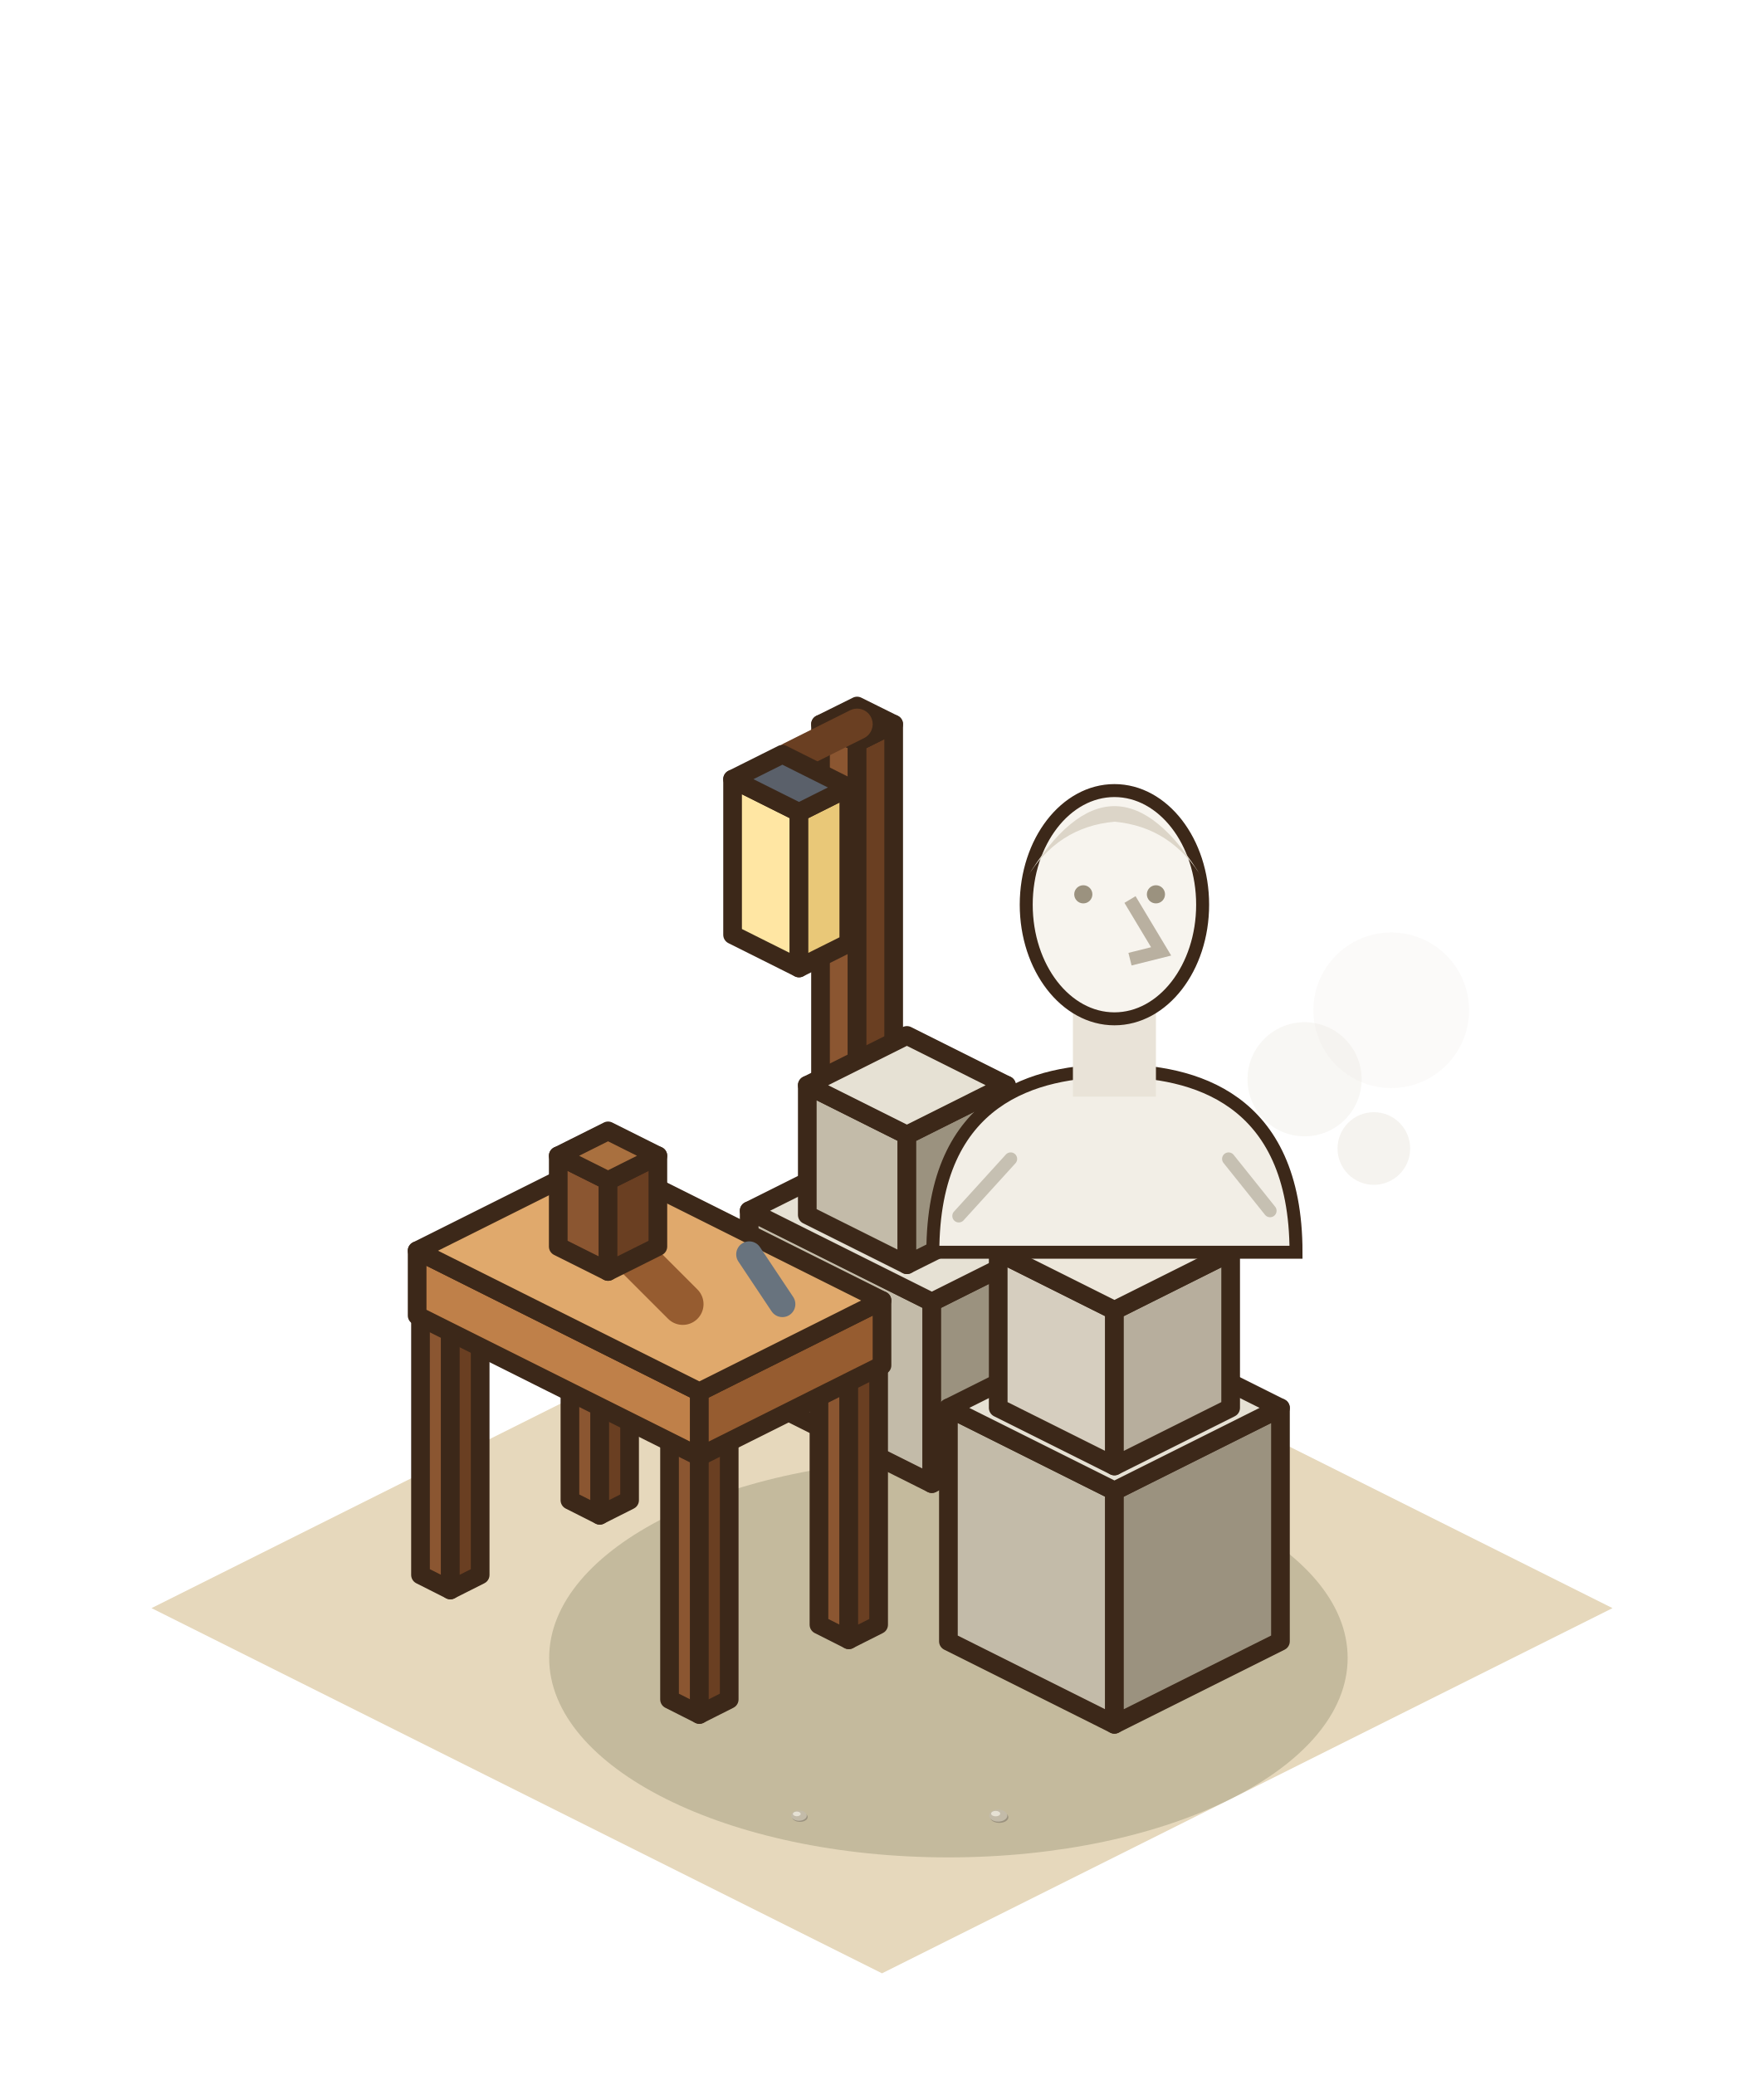
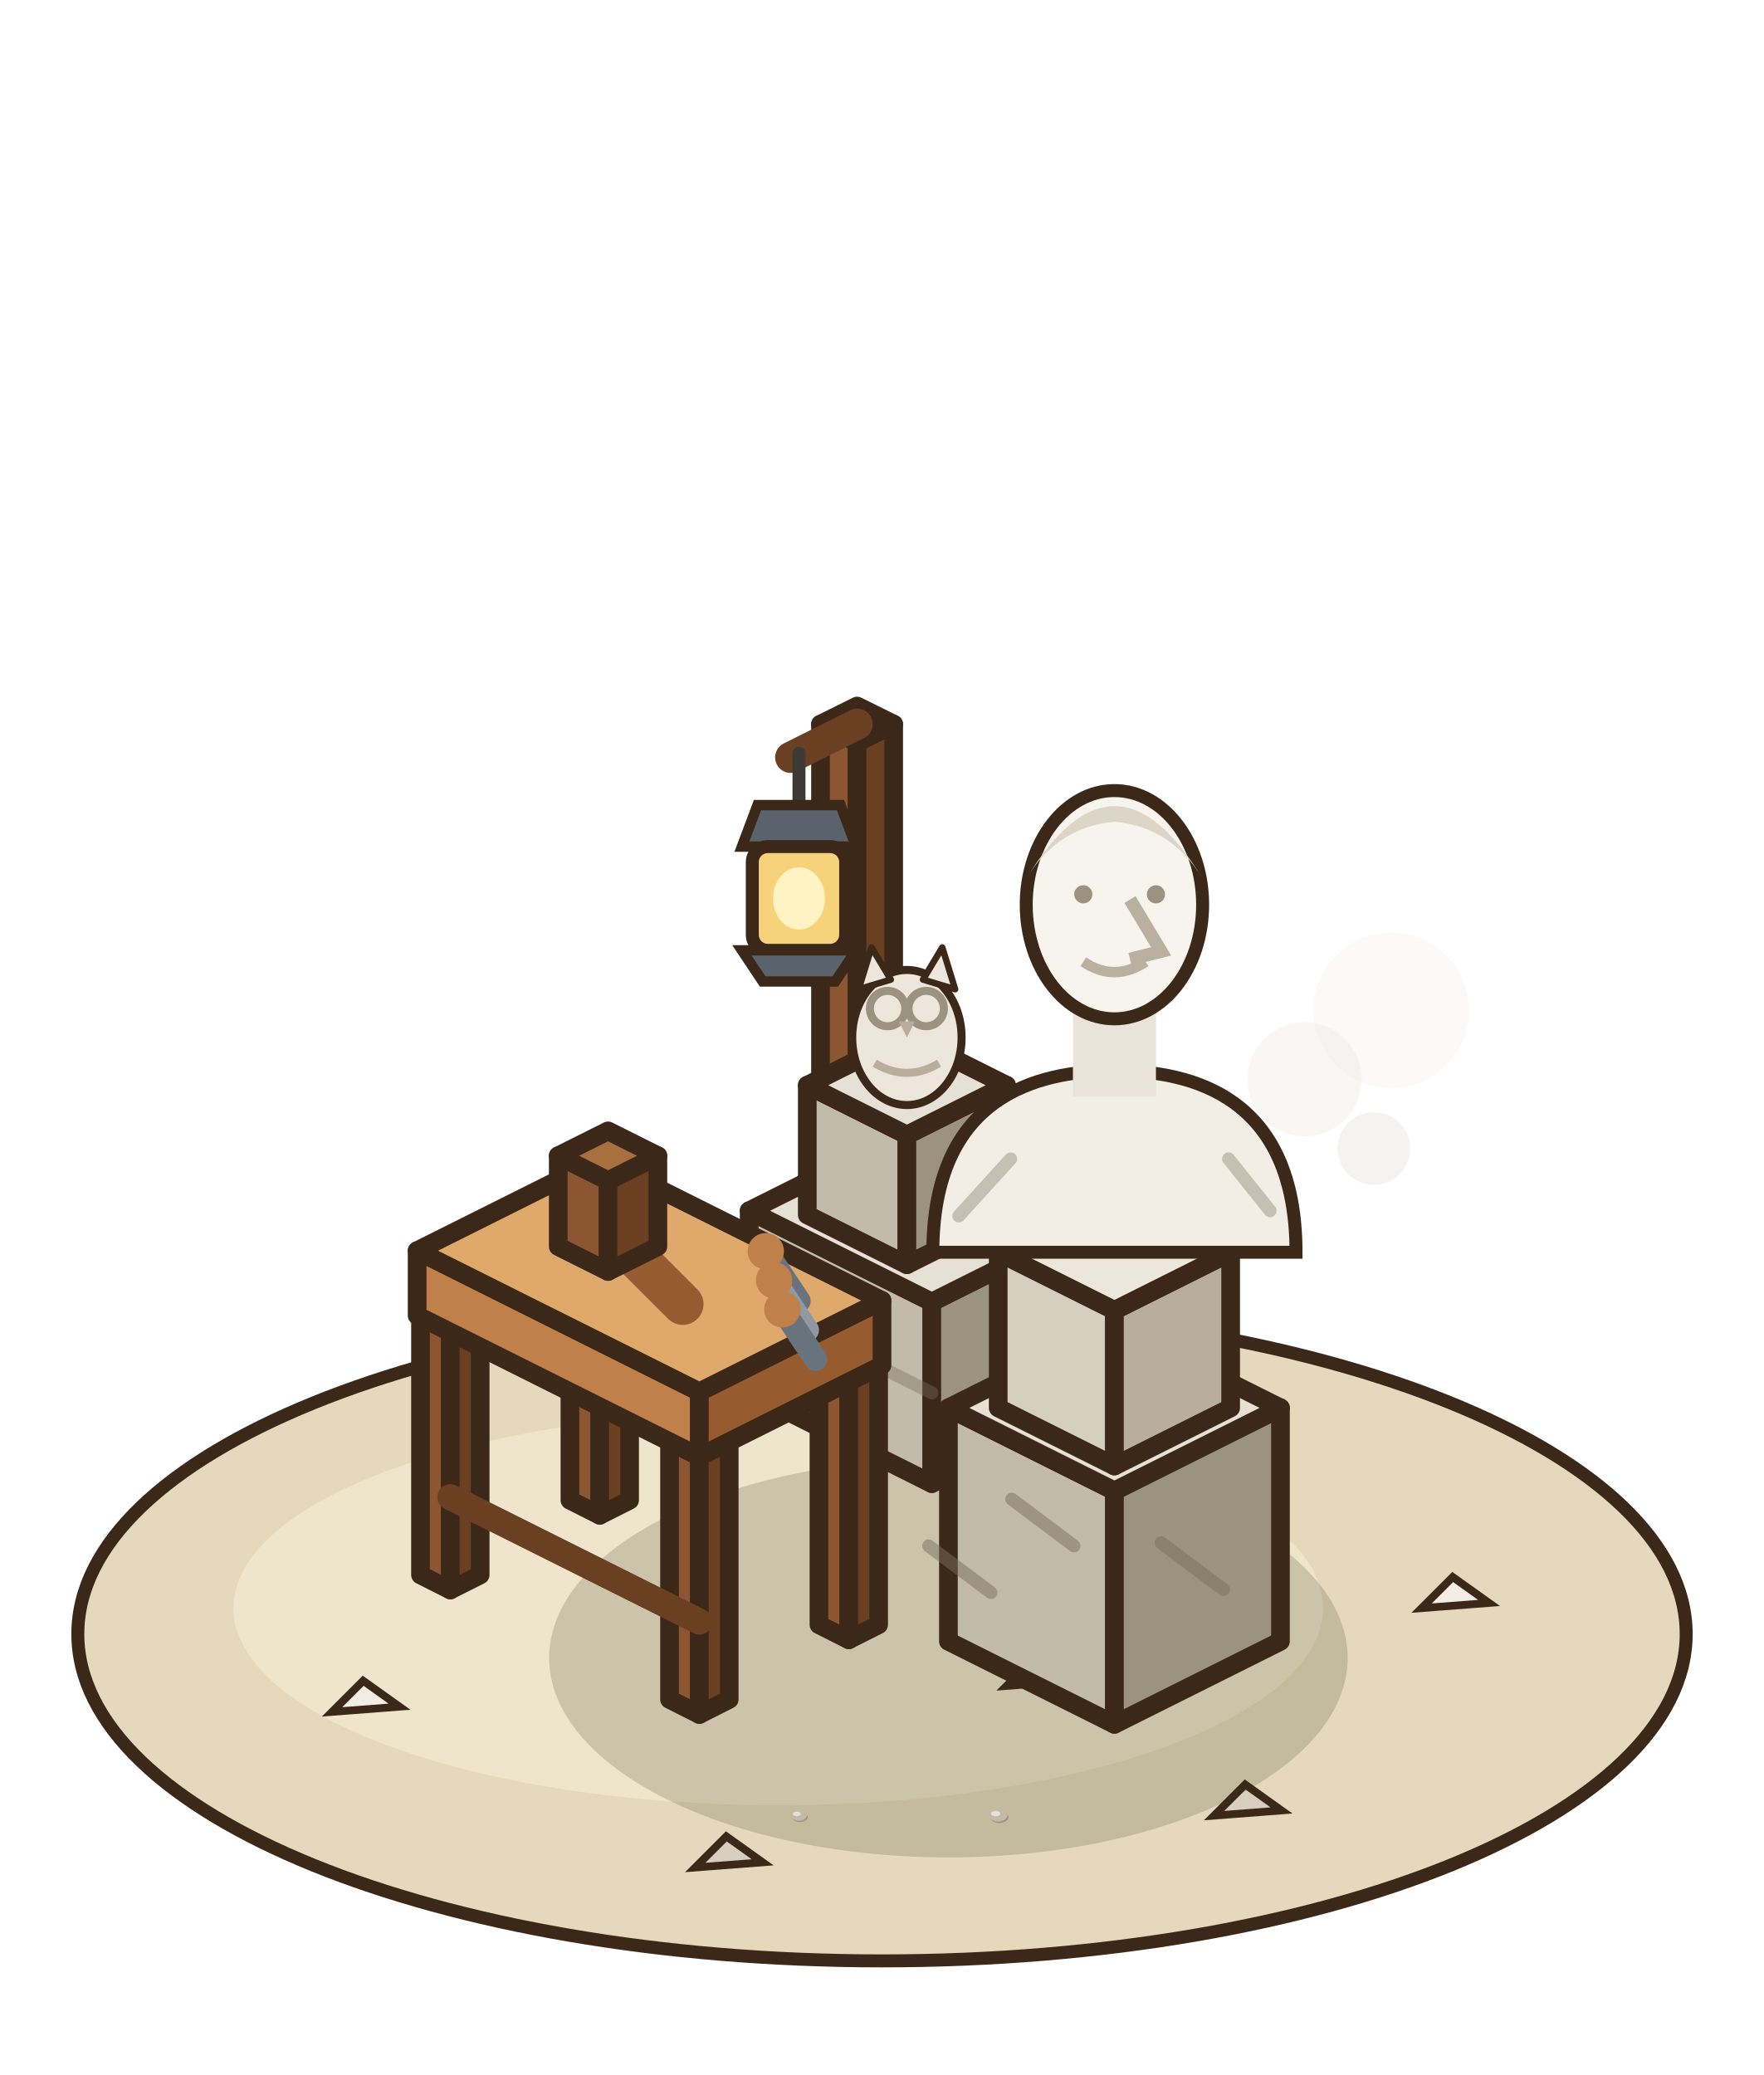
<svg xmlns="http://www.w3.org/2000/svg" width="85" height="100" viewBox="-42.5 -77.5 85 100">
  <g transform="scale(1.25)">
-     <polygon points="0,-14.08 28.16,0 0,14.08 -28.16,0" fill="#E6D8BC" />
+     <ellipse cx="0" cy="1" rx="31" ry="12.6" fill="#E6D8BC" stroke="#3C2819" stroke-width="0.5" />
+     <ellipse cx="-4" cy="0" rx="21" ry="7.6" fill="#EFE4CC" />
+     <polygon points="-21.2,4 -20,2.8 -18.6,3.8" fill="#F2EEE6" stroke="#3C2819" stroke-width="0.3" />
+     <polygon points="12.8,8 14,6.8 15.4,7.8" fill="#D6CEBF" stroke="#3C2819" stroke-width="0.3" />
+     <polygon points="20.8,0 22,-1.2 23.4,-0.2" fill="#F2EEE6" stroke="#3C2819" stroke-width="0.3" />
+     <polygon points="-7.2,10 -6,8.8 -4.6,9.8" fill="#D6CEBF" stroke="#3C2819" stroke-width="0.3" />
+     <polygon points="4.8,3 6,1.8 7.4,2.8" fill="#F2EEE6" stroke="#3C2819" stroke-width="0.3" />
+     <polygon points="8.8,-3 10,-4.2 11.4,-3.2" fill="#D6CEBF" stroke="#3C2819" stroke-width="0.3" />
    <ellipse cx="2.56" cy="1.92" rx="15.39" ry="7.69" fill="rgba(40,55,20,0.18)" />
    <polygon points="-2.37,-10.08 -0.96,-9.38 -0.96,-33.38 -2.37,-34.08" fill="#8B5631" stroke="#3C2819" stroke-width="0.72" stroke-linejoin="round" />
    <polygon points="0.45,-10.08 -0.96,-9.38 -0.96,-33.38 0.45,-34.08" fill="#6A3F22" stroke="#3C2819" stroke-width="0.72" stroke-linejoin="round" />
    <polygon points="-0.96,-34.78 0.45,-34.08 -0.96,-33.38 -2.37,-34.08" fill="#A9703F" stroke="#3C2819" stroke-width="0.72" stroke-linejoin="round" />
    <line x1="-0.96" y1="-34.08" x2="-3.52" y2="-32.8" stroke="#6A3F22" stroke-width="1.2" stroke-linecap="round" />
-     <polygon points="-5.76,-25.96 -3.2,-24.68 -3.2,-30.68 -5.76,-31.96" fill="#FFE6A3" stroke="#3C2819" stroke-width="0.72" stroke-linejoin="round" />
-     <polygon points="-1.28,-25.64 -3.2,-24.68 -3.2,-30.68 -1.28,-31.64" fill="#E9C878" stroke="#3C2819" stroke-width="0.72" stroke-linejoin="round" />
-     <polygon points="-3.84,-32.92 -1.28,-31.64 -3.2,-30.68 -5.76,-31.96" fill="#5A606A" stroke="#3C2819" stroke-width="0.72" stroke-linejoin="round" />
+     <line x1="-3.2" y1="-32.96" x2="-3.2" y2="-30.96" stroke="#3D3A36" stroke-width="0.5" stroke-linecap="round" />
+     <polygon points="-5.4,-29.36 -1,-29.36 -1.6,-30.96 -4.8,-30.96" fill="#5A636C" stroke="#3C2819" stroke-width="0.4" />
+     <rect x="-5" y="-29.36" width="3.6" height="4" rx="0.6" fill="#F6D27A" stroke="#3C2819" stroke-width="0.5" />
+     <ellipse cx="-3.2" cy="-27.36" rx="1" ry="1.2" fill="#FFF3C4" />
+     <polygon points="-5.4,-25.36 -1,-25.36 -1.8,-24.16 -4.6,-24.16" fill="#5A636C" stroke="#3C2819" stroke-width="0.4" />
    <polygon points="-5.12,-8.32 1.92,-4.8 1.92,-11.8 -5.12,-15.32" fill="#C3BBA9" stroke="#3C2819" stroke-width="0.72" stroke-linejoin="round" />
    <polygon points="7.68,-7.68 1.92,-4.8 1.92,-11.8 7.68,-14.68" fill="#9B927F" stroke="#3C2819" stroke-width="0.72" stroke-linejoin="round" />
    <polygon points="0.64,-18.2 7.68,-14.68 1.92,-11.8 -5.12,-15.32" fill="#E6E1D4" stroke="#3C2819" stroke-width="0.72" stroke-linejoin="round" />
    <polygon points="-2.88,-15.16 0.96,-13.24 0.96,-18.24 -2.88,-20.16" fill="#C3BBA9" stroke="#3C2819" stroke-width="0.72" stroke-linejoin="round" />
    <polygon points="4.8,-15.16 0.96,-13.24 0.96,-18.24 4.8,-20.16" fill="#9B927F" stroke="#3C2819" stroke-width="0.72" stroke-linejoin="round" />
    <polygon points="0.96,-22.08 4.8,-20.16 0.96,-18.24 -2.88,-20.16" fill="#E6E1D4" stroke="#3C2819" stroke-width="0.72" stroke-linejoin="round" />
+     <line x1="-5.12" y1="-11.82" x2="1.92" y2="-8.3" stroke="rgba(120,110,95,.4)" stroke-width="0.5" stroke-linecap="round" />
+     <g transform="translate(0.96 -19.52) scale(.62) translate(-0.96 19.52)">
+       <ellipse cx="0.96" cy="-23.52" rx="3.4" ry="4.2" fill="#EDE7DB" stroke="#3C2819" stroke-width="0.5" />
+       <polygon points="-2.04,-26.52 -1.24,-29.12 -0.04,-27.12" fill="#EDE7DB" stroke="#3C2819" stroke-width="0.4" stroke-linejoin="round" />
+       <polygon points="1.96,-27.12 3.16,-29.12 3.96,-26.52" fill="#EDE7DB" stroke="#3C2819" stroke-width="0.4" stroke-linejoin="round" />
+       <circle cx="-0.24" cy="-25.32" r="1.1" fill="none" stroke="#9B927F" stroke-width="0.5" />
+       <circle cx="2.16" cy="-25.32" r="1.1" fill="none" stroke="#9B927F" stroke-width="0.5" />
+       <polygon points="0.46,-24.52 1.46,-24.52 0.96,-23.52" fill="#B7AE9D" />
+       <path d="M-1.04,-21.92 q2,1.2 4,0" stroke="#B7AE9D" stroke-width="0.5" fill="none" />
+     </g>
    <polygon points="-12.03,-4.16 -10.88,-3.58 -10.88,-13.58 -12.03,-14.16" fill="#8B5631" stroke="#3C2819" stroke-width="0.72" stroke-linejoin="round" />
    <polygon points="-9.73,-4.16 -10.88,-3.58 -10.88,-13.58 -9.73,-14.16" fill="#6A3F22" stroke="#3C2819" stroke-width="0.72" stroke-linejoin="round" />
    <polygon points="-10.88,-14.74 -9.73,-14.16 -10.88,-13.58 -12.03,-14.16" fill="#A9703F" stroke="#3C2819" stroke-width="0.72" stroke-linejoin="round" />
    <polygon points="-2.43,0.64 -1.28,1.22 -1.28,-8.78 -2.43,-9.36" fill="#8B5631" stroke="#3C2819" stroke-width="0.72" stroke-linejoin="round" />
    <polygon points="-0.13,0.64 -1.28,1.22 -1.28,-8.78 -0.13,-9.36" fill="#6A3F22" stroke="#3C2819" stroke-width="0.72" stroke-linejoin="round" />
    <polygon points="-1.28,-9.94 -0.13,-9.36 -1.28,-8.78 -2.43,-9.36" fill="#A9703F" stroke="#3C2819" stroke-width="0.72" stroke-linejoin="round" />
    <polygon points="-17.79,-1.28 -16.64,-0.7 -16.64,-10.7 -17.79,-11.28" fill="#8B5631" stroke="#3C2819" stroke-width="0.72" stroke-linejoin="round" />
    <polygon points="-15.49,-1.28 -16.64,-0.7 -16.64,-10.7 -15.49,-11.28" fill="#6A3F22" stroke="#3C2819" stroke-width="0.72" stroke-linejoin="round" />
    <polygon points="-16.64,-11.86 -15.49,-11.28 -16.64,-10.7 -17.79,-11.28" fill="#A9703F" stroke="#3C2819" stroke-width="0.72" stroke-linejoin="round" />
    <polygon points="-8.19,3.52 -7.04,4.1 -7.04,-5.9 -8.19,-6.48" fill="#8B5631" stroke="#3C2819" stroke-width="0.72" stroke-linejoin="round" />
    <polygon points="-5.89,3.52 -7.04,4.1 -7.04,-5.9 -5.89,-6.48" fill="#6A3F22" stroke="#3C2819" stroke-width="0.72" stroke-linejoin="round" />
    <polygon points="-7.04,-7.06 -5.89,-6.48 -7.04,-5.9 -8.19,-6.48" fill="#A9703F" stroke="#3C2819" stroke-width="0.72" stroke-linejoin="round" />
+     <line x1="-16.64" y1="-4.28" x2="-7.04" y2="0.52" stroke="#6A3F22" stroke-width="1" stroke-linecap="round" />
    <polygon points="-17.92,-11.28 -7.04,-5.84 -7.04,-8.34 -17.92,-13.78" fill="#BF8049" stroke="#3C2819" stroke-width="0.72" stroke-linejoin="round" />
    <polygon points="0,-9.36 -7.04,-5.84 -7.04,-8.34 0,-11.86" fill="#965C30" stroke="#3C2819" stroke-width="0.72" stroke-linejoin="round" />
    <polygon points="-10.88,-17.3 0,-11.86 -7.04,-8.34 -17.92,-13.78" fill="#E0A96C" stroke="#3C2819" stroke-width="0.72" stroke-linejoin="round" />
    <line x1="-10.24" y1="-14.28" x2="-7.68" y2="-11.72" stroke="#965C30" stroke-width="1.6" stroke-linecap="round" />
    <polygon points="-12.48,-13.94 -10.56,-12.98 -10.56,-16.48 -12.48,-17.44" fill="#8B5631" stroke="#3C2819" stroke-width="0.72" stroke-linejoin="round" />
    <polygon points="-8.64,-13.94 -10.56,-12.98 -10.56,-16.48 -8.64,-17.44" fill="#6A3F22" stroke="#3C2819" stroke-width="0.72" stroke-linejoin="round" />
    <polygon points="-10.56,-18.4 -8.64,-17.44 -10.56,-16.48 -12.48,-17.44" fill="#A9703F" stroke="#3C2819" stroke-width="0.72" stroke-linejoin="round" />
-     <line x1="-5.12" y1="-13.64" x2="-3.84" y2="-11.72" stroke="#68737E" stroke-width="1" stroke-linecap="round" />
+     <line x1="-4.48" y1="-13.76" x2="-3.2" y2="-11.84" stroke="#68737E" stroke-width="0.9" stroke-linecap="round" />
+     <circle cx="-4.48" cy="-13.76" r="0.7" fill="#BF8049" />
+     <line x1="-4.16" y1="-12.64" x2="-2.88" y2="-10.72" stroke="#8E99A4" stroke-width="0.9" stroke-linecap="round" />
+     <circle cx="-4.16" cy="-12.64" r="0.7" fill="#BF8049" />
+     <line x1="-3.84" y1="-11.52" x2="-2.56" y2="-9.6" stroke="#68737E" stroke-width="0.9" stroke-linecap="round" />
+     <circle cx="-3.84" cy="-11.52" r="0.7" fill="#BF8049" />
    <polygon points="2.56,1.28 8.96,4.48 8.96,-4.52 2.56,-7.72" fill="#C3BBA9" stroke="#3C2819" stroke-width="0.72" stroke-linejoin="round" />
    <polygon points="15.36,1.28 8.96,4.48 8.96,-4.52 15.36,-7.72" fill="#9B927F" stroke="#3C2819" stroke-width="0.72" stroke-linejoin="round" />
    <polygon points="8.96,-10.92 15.36,-7.72 8.96,-4.52 2.56,-7.72" fill="#E6E1D4" stroke="#3C2819" stroke-width="0.72" stroke-linejoin="round" />
+     <line x1="1.8" y1="-2.4" x2="4.2" y2="-0.6" stroke="rgba(120,110,95,.5)" stroke-width="0.5" stroke-linecap="round" />
+     <line x1="5" y1="-4.2" x2="7.4" y2="-2.4" stroke="rgba(120,110,95,.5)" stroke-width="0.5" stroke-linecap="round" />
+     <line x1="10.76" y1="-2.52" x2="13.16" y2="-0.72" stroke="rgba(120,110,95,.5)" stroke-width="0.5" stroke-linecap="round" />
    <polygon points="4.48,-7.72 8.96,-5.48 8.96,-11.48 4.48,-13.72" fill="#D6CEBF" stroke="#3C2819" stroke-width="0.72" stroke-linejoin="round" />
    <polygon points="13.44,-7.72 8.96,-5.48 8.96,-11.48 13.44,-13.72" fill="#B7AE9D" stroke="#3C2819" stroke-width="0.72" stroke-linejoin="round" />
    <polygon points="8.96,-15.96 13.44,-13.72 8.96,-11.48 4.48,-13.72" fill="#EDE7DB" stroke="#3C2819" stroke-width="0.72" stroke-linejoin="round" />
    <path d="M1.96,-13.72 C1.96,-19.72 5.96,-20.72 8.96,-20.72 C11.96,-20.72 15.96,-19.72 15.96,-13.72 Z" fill="#F2EEE6" stroke="#3C2819" stroke-width="0.5" />
    <rect x="7.36" y="-23.72" width="3.2" height="4" fill="#E9E3D8" />
    <ellipse cx="8.96" cy="-27.12" rx="3.4" ry="4.4" fill="#F7F4EE" stroke="#3C2819" stroke-width="0.5" />
    <path d="M5.56,-28.12 q3.4,-5.6 6.8,0 q-1.2,-2 -3.4,-2.2 q-2.2,0.2 -3.4,2.2 Z" fill="#DCD5C8" />
    <path d="M9.56,-27.32 l1.2,2 l-1.2,0.3" stroke="#B9B0A0" stroke-width="0.5" fill="none" />
    <circle cx="7.76" cy="-27.52" r="0.35" fill="#9B927F" />
    <circle cx="10.56" cy="-27.52" r="0.35" fill="#9B927F" />
+     <path d="M7.76,-24.92 q1.2,0.8 2.4,0" stroke="#B9B0A0" stroke-width="0.4" fill="none" />
    <line x1="2.96" y1="-15.12" x2="4.96" y2="-17.32" stroke="rgba(155,146,127,.5)" stroke-width="0.5" stroke-linecap="round" />
    <line x1="13.36" y1="-17.32" x2="14.96" y2="-15.32" stroke="rgba(155,146,127,.5)" stroke-width="0.5" stroke-linecap="round" />
    <circle cx="16.29" cy="-20.39" r="2.2" fill="rgba(236,232,226,0.37)" />
    <circle cx="19.63" cy="-23.05" r="3" fill="rgba(236,232,226,0.18)" />
    <circle cx="18.96" cy="-17.72" r="1.4" fill="rgba(236,232,226,0.55)" />
    <ellipse cx="4.522" cy="8.063" rx="0.35" ry="0.217" fill="#9B927F" />
    <ellipse cx="4.48" cy="8" rx="0.35" ry="0.231" fill="#C3BBA9" />
    <ellipse cx="4.382" cy="7.923" rx="0.175" ry="0.105" fill="#E6E1D4" />
    <ellipse cx="-3.164" cy="8.054" rx="0.3" ry="0.186" fill="#9B927F" />
    <ellipse cx="-3.2" cy="8" rx="0.3" ry="0.198" fill="#C3BBA9" />
    <ellipse cx="-3.284" cy="7.934" rx="0.15" ry="0.09" fill="#E6E1D4" />
  </g>
</svg>
